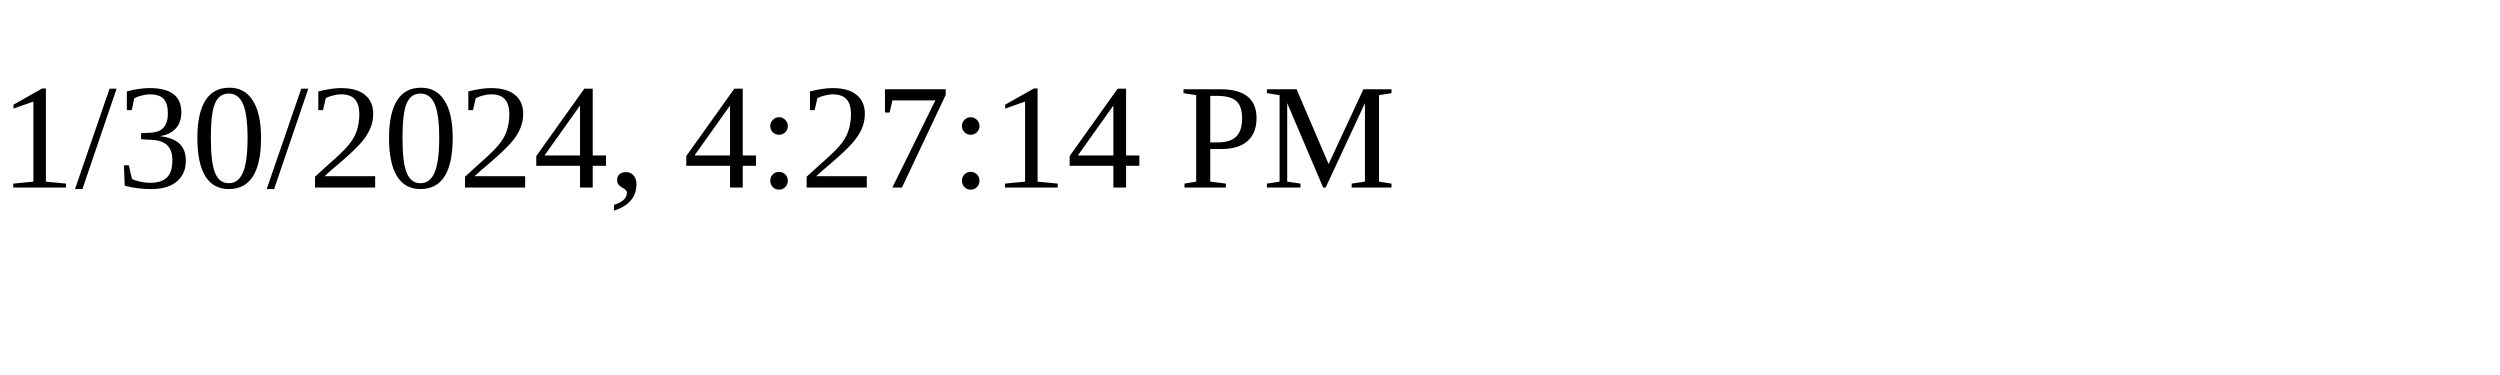
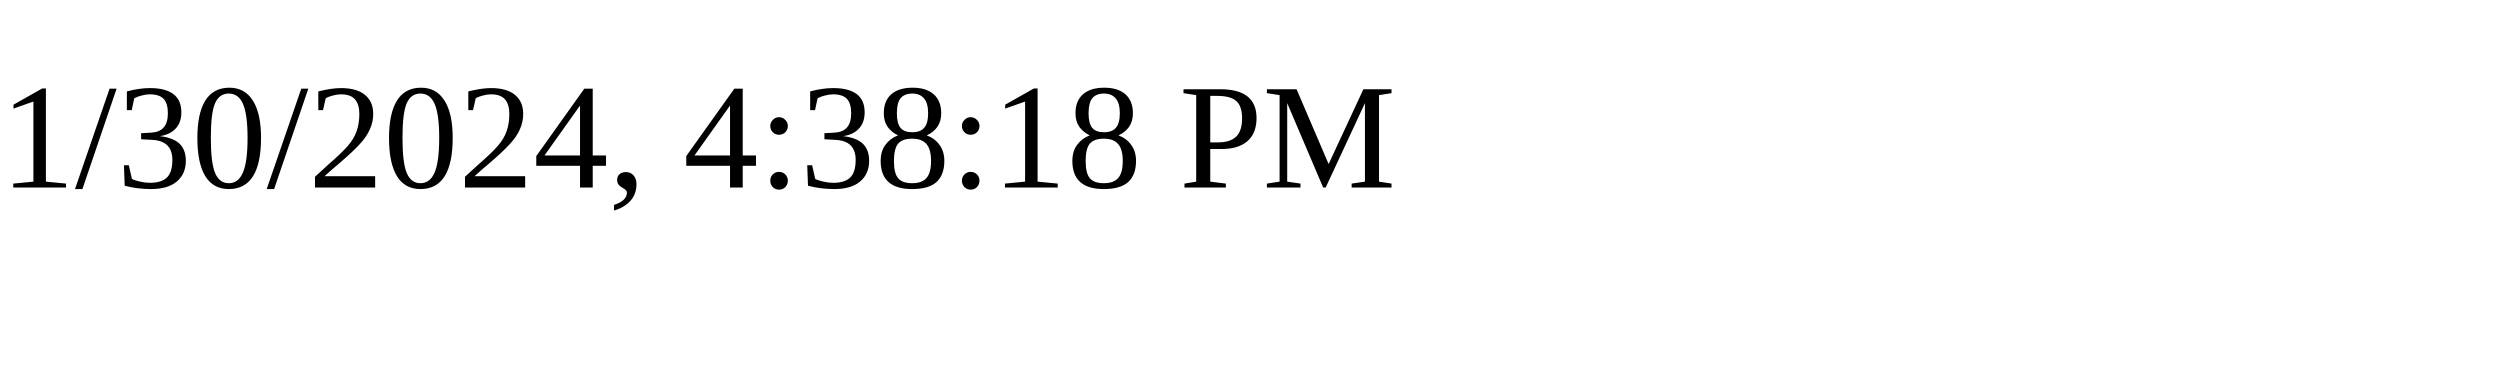
<svg xmlns="http://www.w3.org/2000/svg" height="30" width="200">
-   <text x="0" y="15">1/30/2024, 4:27:14 PM</text>
+   <text x="0" y="15">1/30/2024, 4:38:18 PM</text>
</svg>
